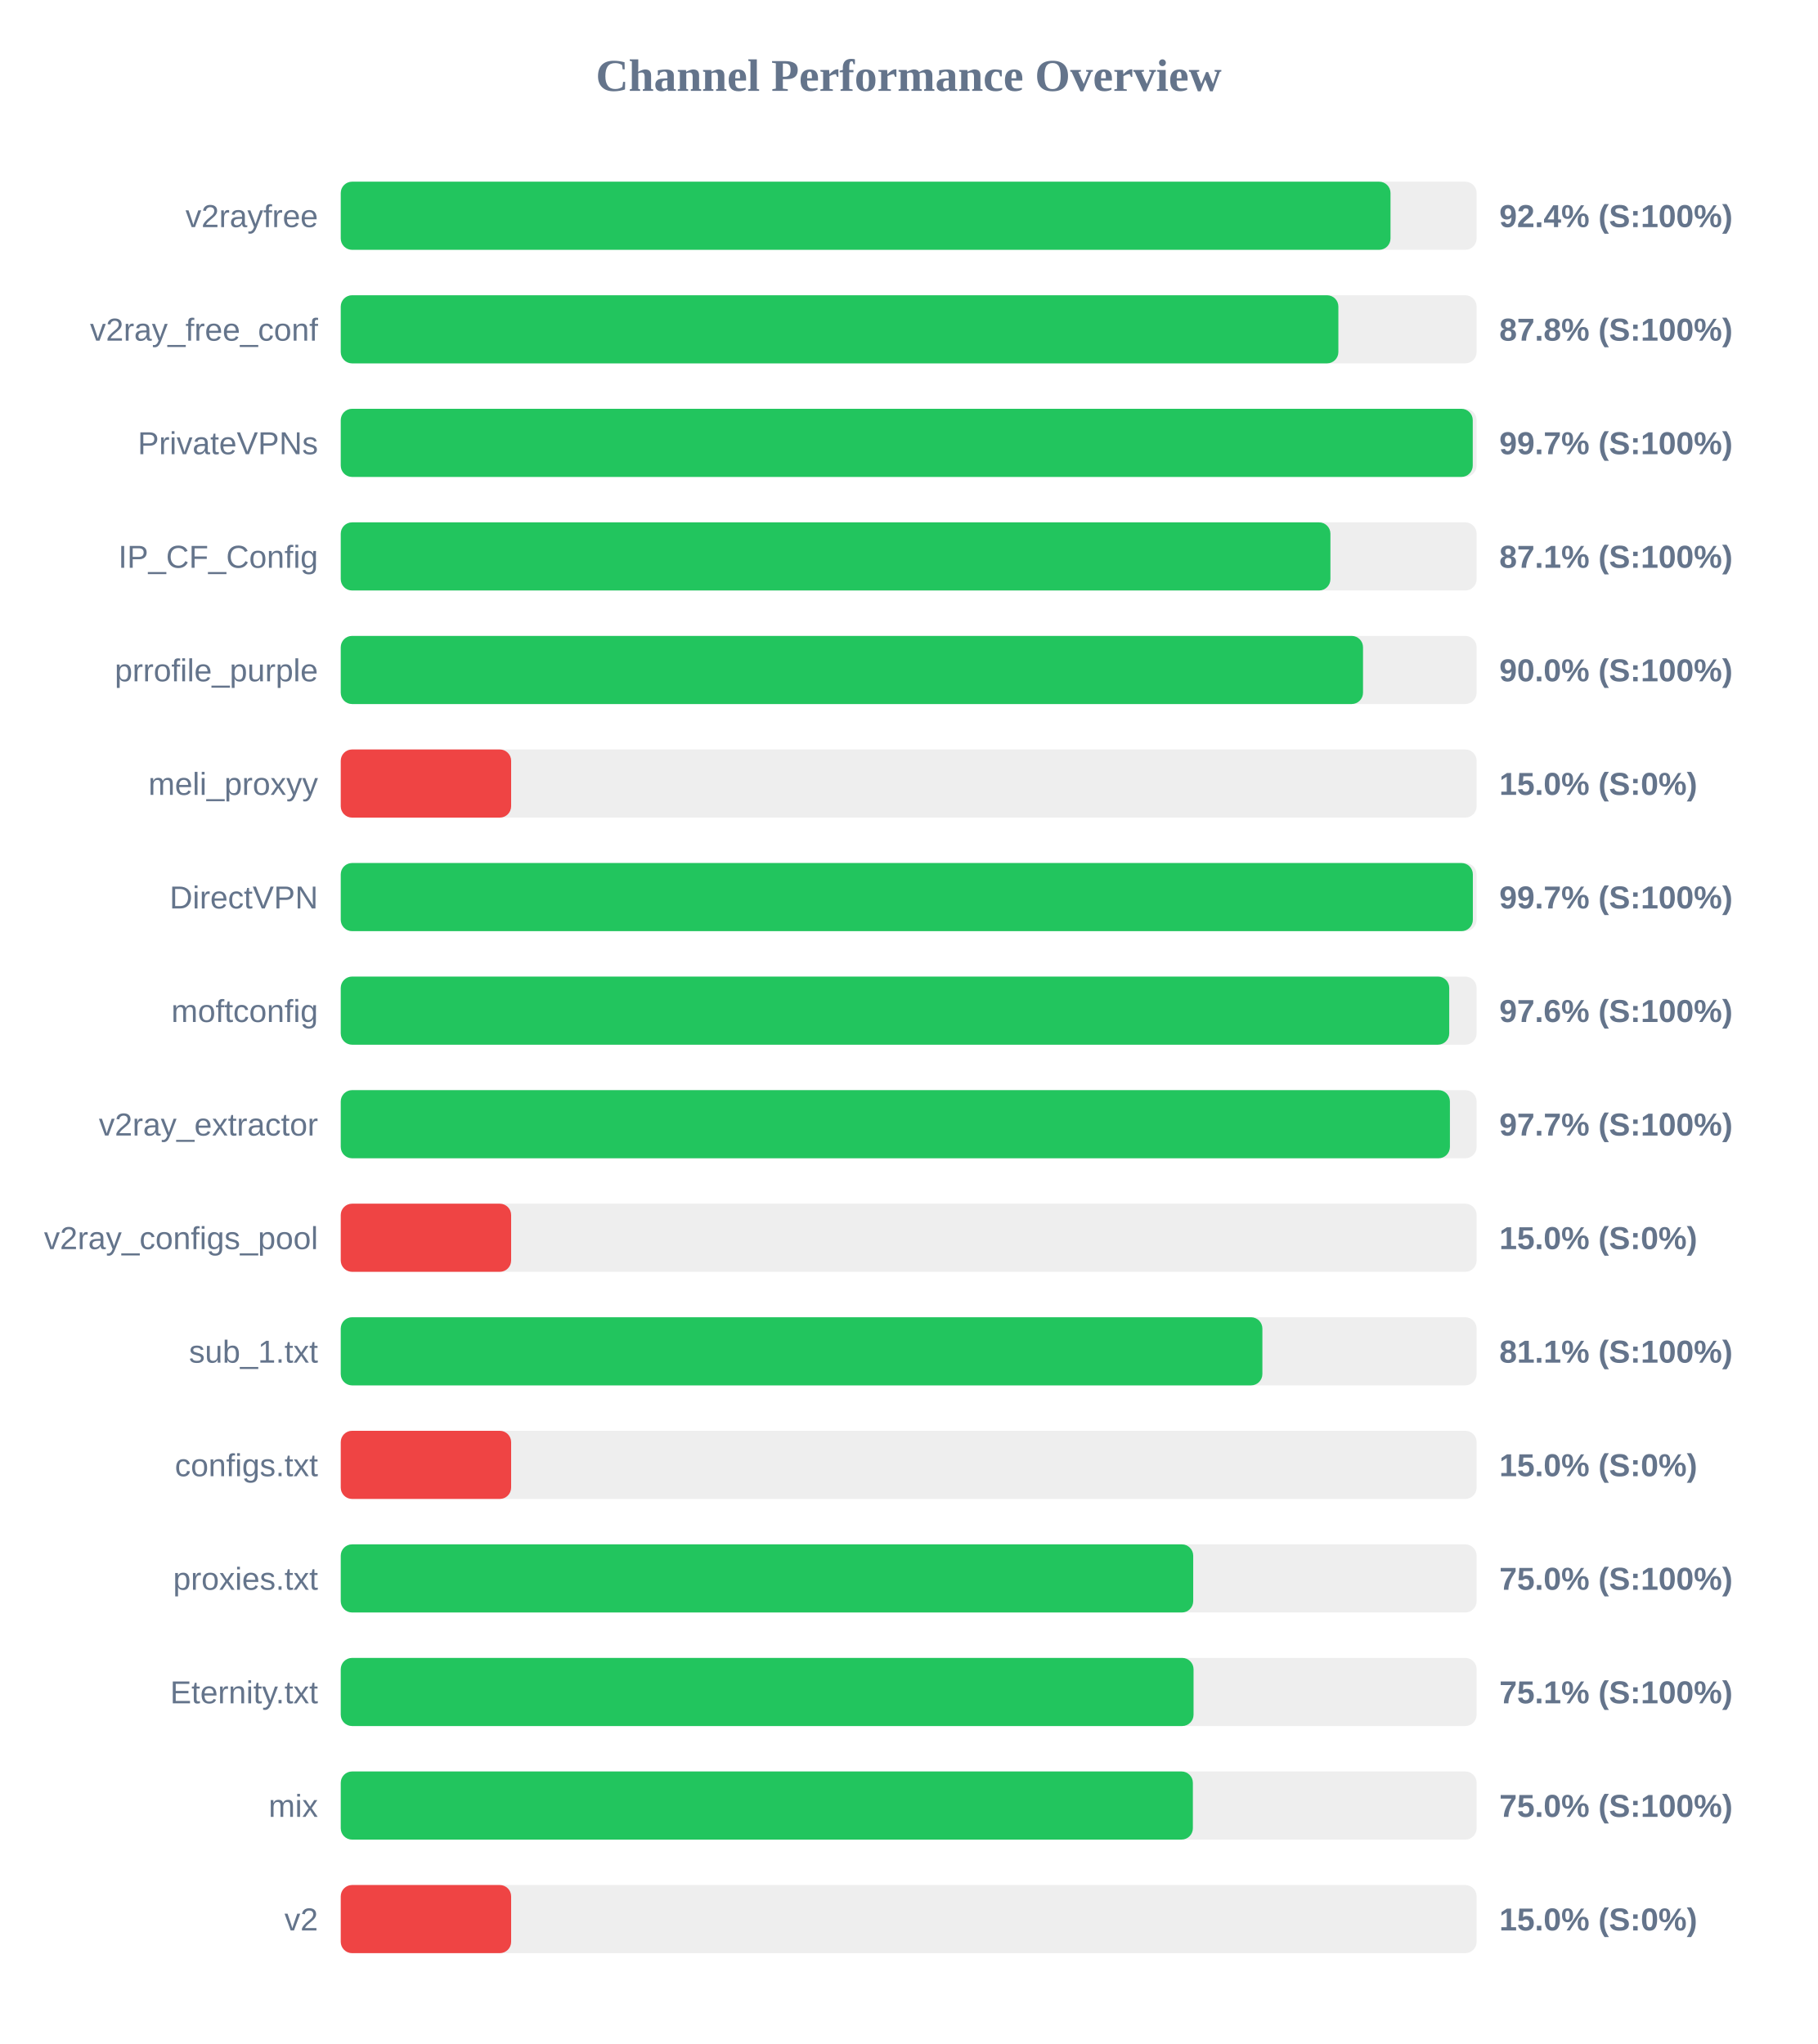
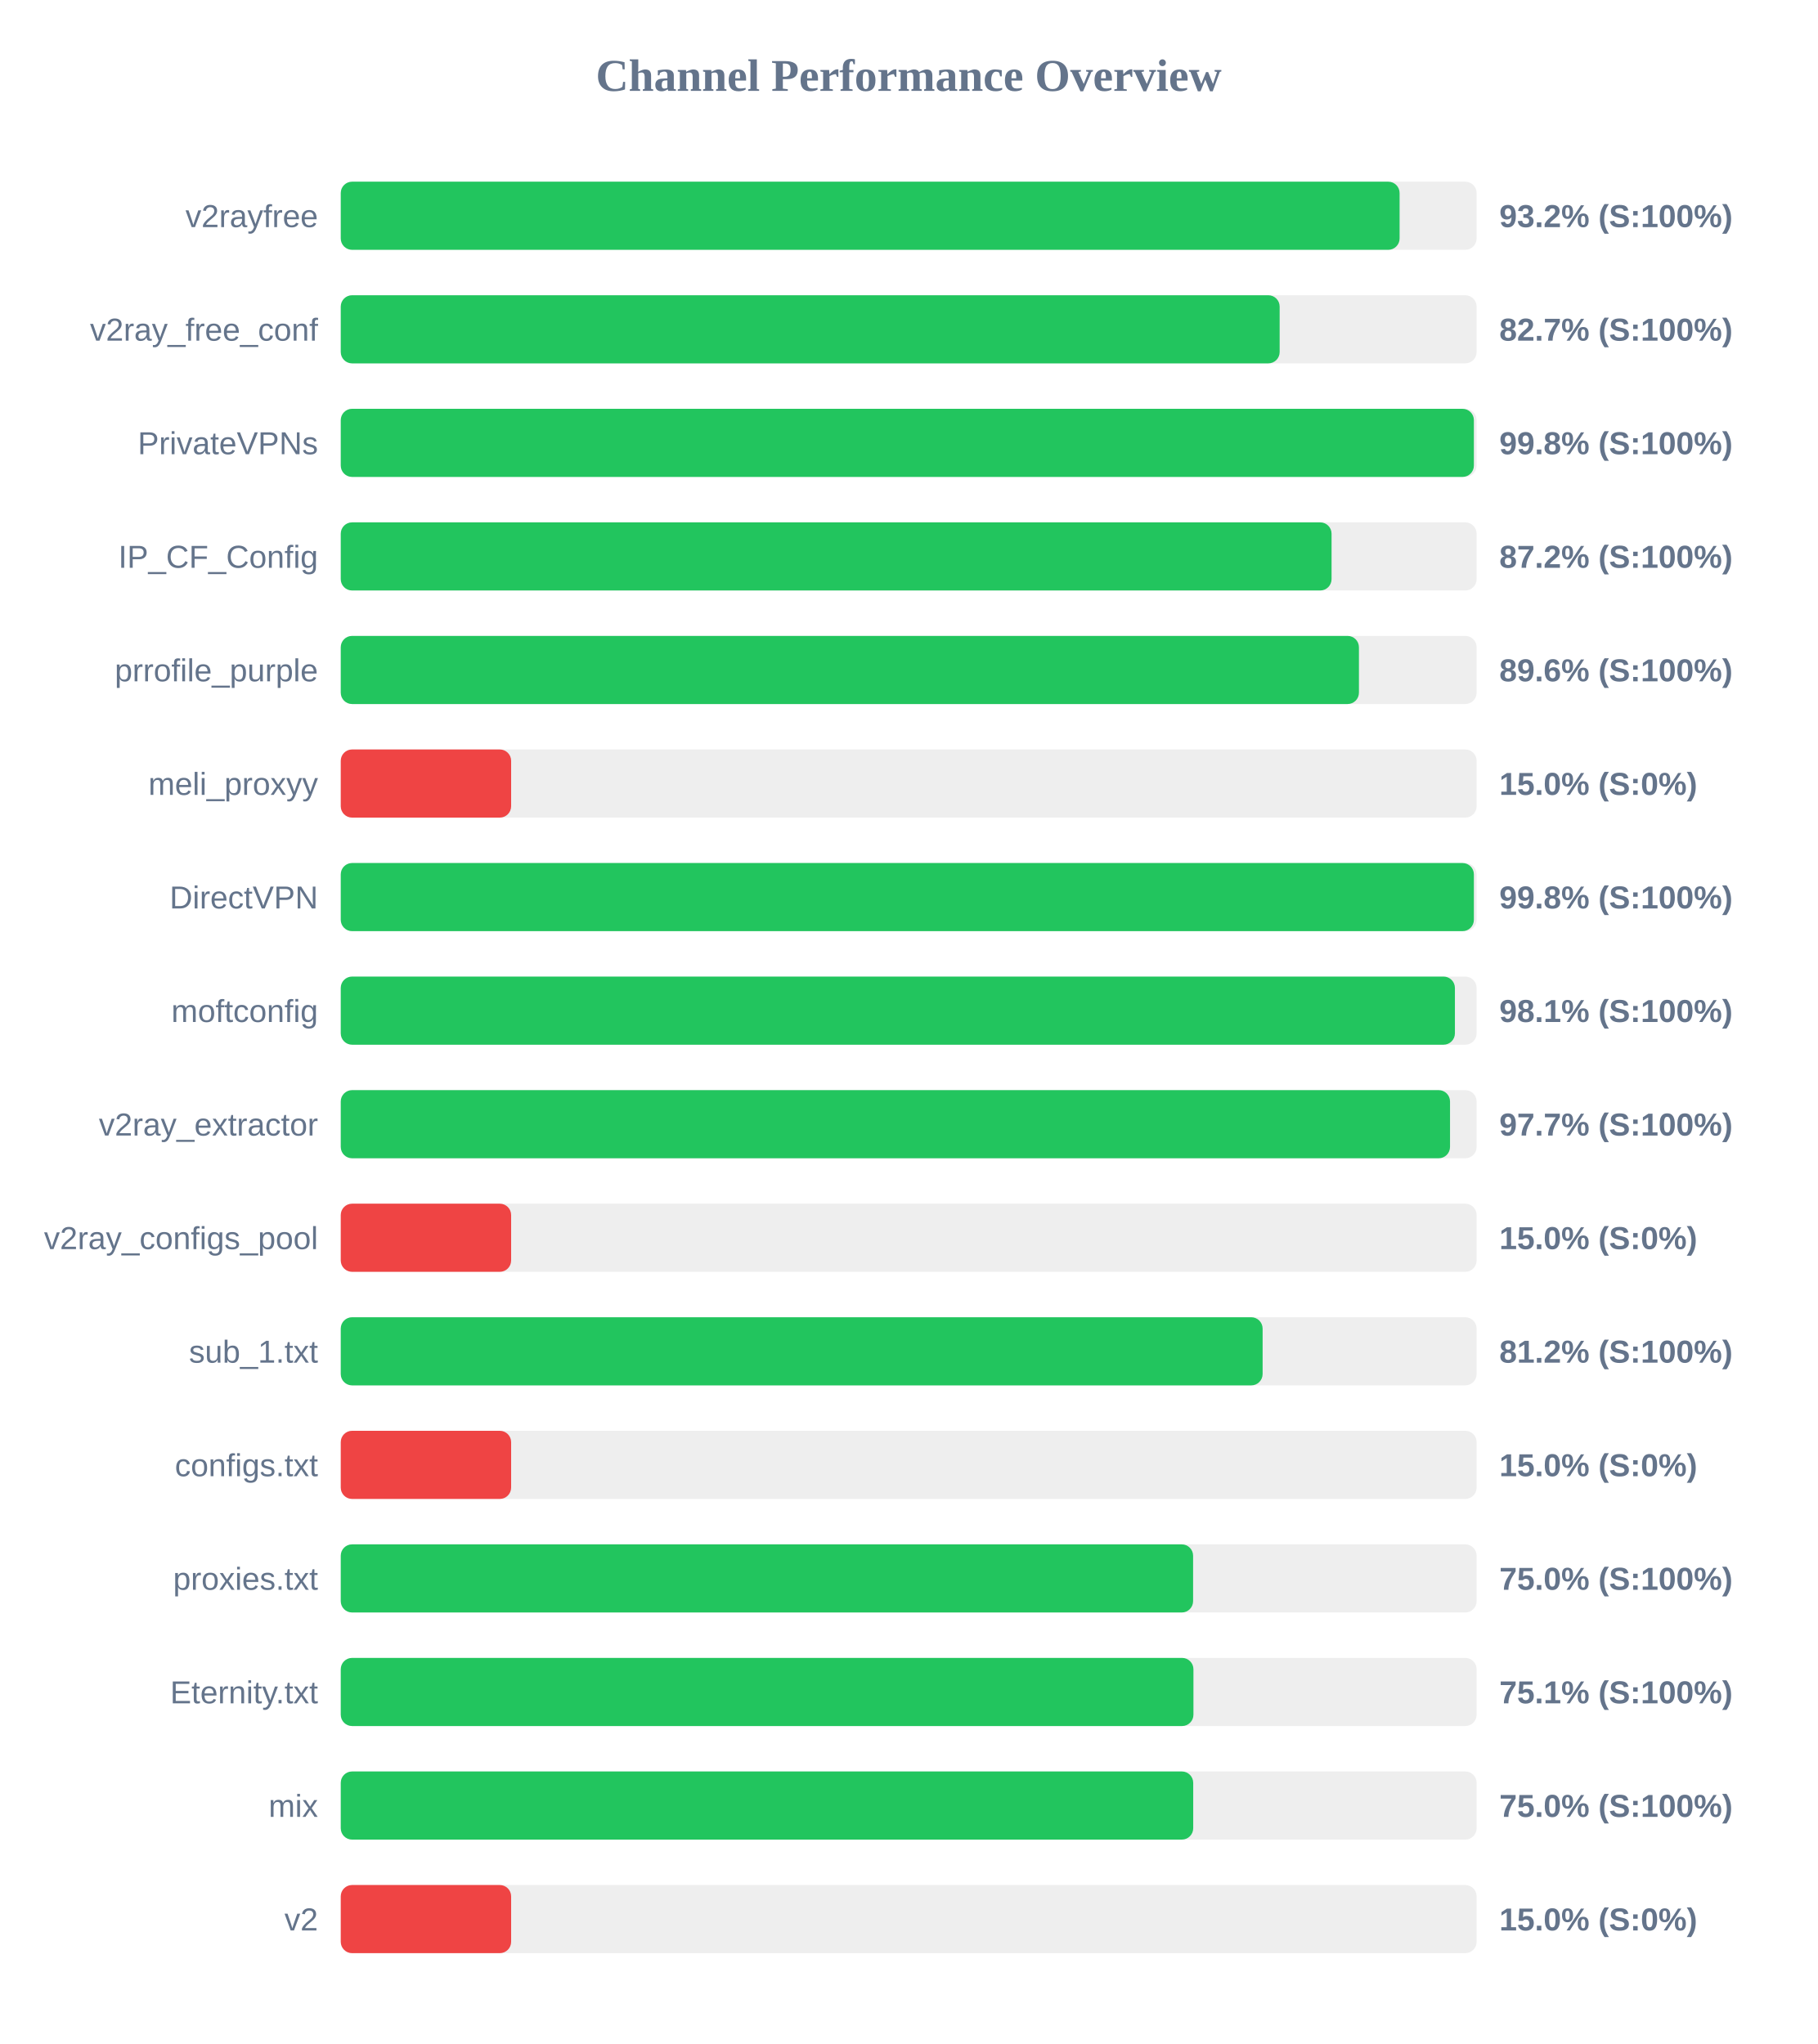
<svg xmlns="http://www.w3.org/2000/svg" width="800" height="900" version="1.1">
  <style>
        .row { font: 14px Arial; fill: #64748b; }
        .score { font: bold 14px Arial; fill: #64748b; }
    </style>
  <text x="400" y="40" text-anchor="middle" font-size="20px" font-weight="bold" fill="#64748b">Channel Performance Overview</text>
  <rect x="150" y="80" width="500" height="30" fill="#eee" rx="5" />
-   <rect x="150" y="80" width="462.1" height="30" fill="#22c55e" rx="5" />
+   <rect x="150" y="80" width="466.1" height="30" fill="#22c55e" rx="5" />
  <text x="140" y="100" text-anchor="end" class="row">v2rayfree</text>
-   <text x="660" y="100" text-anchor="start" class="score">92.4% (S:100%)</text>
+   <text x="660" y="100" text-anchor="start" class="score">93.2% (S:100%)</text>
  <rect x="150" y="130" width="500" height="30" fill="#eee" rx="5" />
-   <rect x="150" y="130" width="439.15" height="30" fill="#22c55e" rx="5" />
+   <rect x="150" y="130" width="413.3" height="30" fill="#22c55e" rx="5" />
  <text x="140" y="150" text-anchor="end" class="row">v2ray_free_conf</text>
-   <text x="660" y="150" text-anchor="start" class="score">87.8% (S:100%)</text>
+   <text x="660" y="150" text-anchor="start" class="score">82.7% (S:100%)</text>
  <rect x="150" y="180" width="500" height="30" fill="#eee" rx="5" />
-   <rect x="150" y="180" width="498.3" height="30" fill="#22c55e" rx="5" />
+   <rect x="150" y="180" width="498.8" height="30" fill="#22c55e" rx="5" />
  <text x="140" y="200" text-anchor="end" class="row">PrivateVPNs</text>
-   <text x="660" y="200" text-anchor="start" class="score">99.7% (S:100%)</text>
+   <text x="660" y="200" text-anchor="start" class="score">99.8% (S:100%)</text>
  <rect x="150" y="230" width="500" height="30" fill="#eee" rx="5" />
-   <rect x="150" y="230" width="435.65" height="30" fill="#22c55e" rx="5" />
+   <rect x="150" y="230" width="436.15" height="30" fill="#22c55e" rx="5" />
  <text x="140" y="250" text-anchor="end" class="row">IP_CF_Config</text>
-   <text x="660" y="250" text-anchor="start" class="score">87.1% (S:100%)</text>
+   <text x="660" y="250" text-anchor="start" class="score">87.2% (S:100%)</text>
  <rect x="150" y="280" width="500" height="30" fill="#eee" rx="5" />
-   <rect x="150" y="280" width="450.0" height="30" fill="#22c55e" rx="5" />
+   <rect x="150" y="280" width="448.2" height="30" fill="#22c55e" rx="5" />
  <text x="140" y="300" text-anchor="end" class="row">prrofile_purple</text>
-   <text x="660" y="300" text-anchor="start" class="score">90.0% (S:100%)</text>
+   <text x="660" y="300" text-anchor="start" class="score">89.6% (S:100%)</text>
  <rect x="150" y="330" width="500" height="30" fill="#eee" rx="5" />
  <rect x="150" y="330" width="75.0" height="30" fill="#ef4444" rx="5" />
  <text x="140" y="350" text-anchor="end" class="row">meli_proxyy</text>
  <text x="660" y="350" text-anchor="start" class="score">15.0% (S:0%)</text>
  <rect x="150" y="380" width="500" height="30" fill="#eee" rx="5" />
-   <rect x="150" y="380" width="498.35" height="30" fill="#22c55e" rx="5" />
+   <rect x="150" y="380" width="498.8" height="30" fill="#22c55e" rx="5" />
  <text x="140" y="400" text-anchor="end" class="row">DirectVPN</text>
-   <text x="660" y="400" text-anchor="start" class="score">99.7% (S:100%)</text>
+   <text x="660" y="400" text-anchor="start" class="score">99.8% (S:100%)</text>
  <rect x="150" y="430" width="500" height="30" fill="#eee" rx="5" />
-   <rect x="150" y="430" width="487.95" height="30" fill="#22c55e" rx="5" />
+   <rect x="150" y="430" width="490.45" height="30" fill="#22c55e" rx="5" />
  <text x="140" y="450" text-anchor="end" class="row">moftconfig</text>
-   <text x="660" y="450" text-anchor="start" class="score">97.6% (S:100%)</text>
+   <text x="660" y="450" text-anchor="start" class="score">98.1% (S:100%)</text>
  <rect x="150" y="480" width="500" height="30" fill="#eee" rx="5" />
-   <rect x="150" y="480" width="488.25" height="30" fill="#22c55e" rx="5" />
+   <rect x="150" y="480" width="488.3" height="30" fill="#22c55e" rx="5" />
  <text x="140" y="500" text-anchor="end" class="row">v2ray_extractor</text>
  <text x="660" y="500" text-anchor="start" class="score">97.7% (S:100%)</text>
  <rect x="150" y="530" width="500" height="30" fill="#eee" rx="5" />
  <rect x="150" y="530" width="75.0" height="30" fill="#ef4444" rx="5" />
  <text x="140" y="550" text-anchor="end" class="row">v2ray_configs_pool</text>
  <text x="660" y="550" text-anchor="start" class="score">15.0% (S:0%)</text>
  <rect x="150" y="580" width="500" height="30" fill="#eee" rx="5" />
-   <rect x="150" y="580" width="405.7" height="30" fill="#22c55e" rx="5" />
+   <rect x="150" y="580" width="405.8" height="30" fill="#22c55e" rx="5" />
  <text x="140" y="600" text-anchor="end" class="row">sub_1.txt</text>
-   <text x="660" y="600" text-anchor="start" class="score">81.1% (S:100%)</text>
+   <text x="660" y="600" text-anchor="start" class="score">81.2% (S:100%)</text>
  <rect x="150" y="630" width="500" height="30" fill="#eee" rx="5" />
  <rect x="150" y="630" width="75.0" height="30" fill="#ef4444" rx="5" />
  <text x="140" y="650" text-anchor="end" class="row">configs.txt</text>
  <text x="660" y="650" text-anchor="start" class="score">15.0% (S:0%)</text>
  <rect x="150" y="680" width="500" height="30" fill="#eee" rx="5" />
-   <rect x="150" y="680" width="375.25" height="30" fill="#22c55e" rx="5" />
+   <rect x="150" y="680" width="375.2" height="30" fill="#22c55e" rx="5" />
  <text x="140" y="700" text-anchor="end" class="row">proxies.txt</text>
  <text x="660" y="700" text-anchor="start" class="score">75.0% (S:100%)</text>
  <rect x="150" y="730" width="500" height="30" fill="#eee" rx="5" />
-   <rect x="150" y="730" width="375.4" height="30" fill="#22c55e" rx="5" />
+   <rect x="150" y="730" width="375.35" height="30" fill="#22c55e" rx="5" />
  <text x="140" y="750" text-anchor="end" class="row">Eternity.txt</text>
  <text x="660" y="750" text-anchor="start" class="score">75.1% (S:100%)</text>
  <rect x="150" y="780" width="500" height="30" fill="#eee" rx="5" />
-   <rect x="150" y="780" width="375.1" height="30" fill="#22c55e" rx="5" />
+   <rect x="150" y="780" width="375.25" height="30" fill="#22c55e" rx="5" />
  <text x="140" y="800" text-anchor="end" class="row">mix</text>
  <text x="660" y="800" text-anchor="start" class="score">75.0% (S:100%)</text>
  <rect x="150" y="830" width="500" height="30" fill="#eee" rx="5" />
  <rect x="150" y="830" width="75.0" height="30" fill="#ef4444" rx="5" />
  <text x="140" y="850" text-anchor="end" class="row">v2</text>
  <text x="660" y="850" text-anchor="start" class="score">15.0% (S:0%)</text>
</svg>
